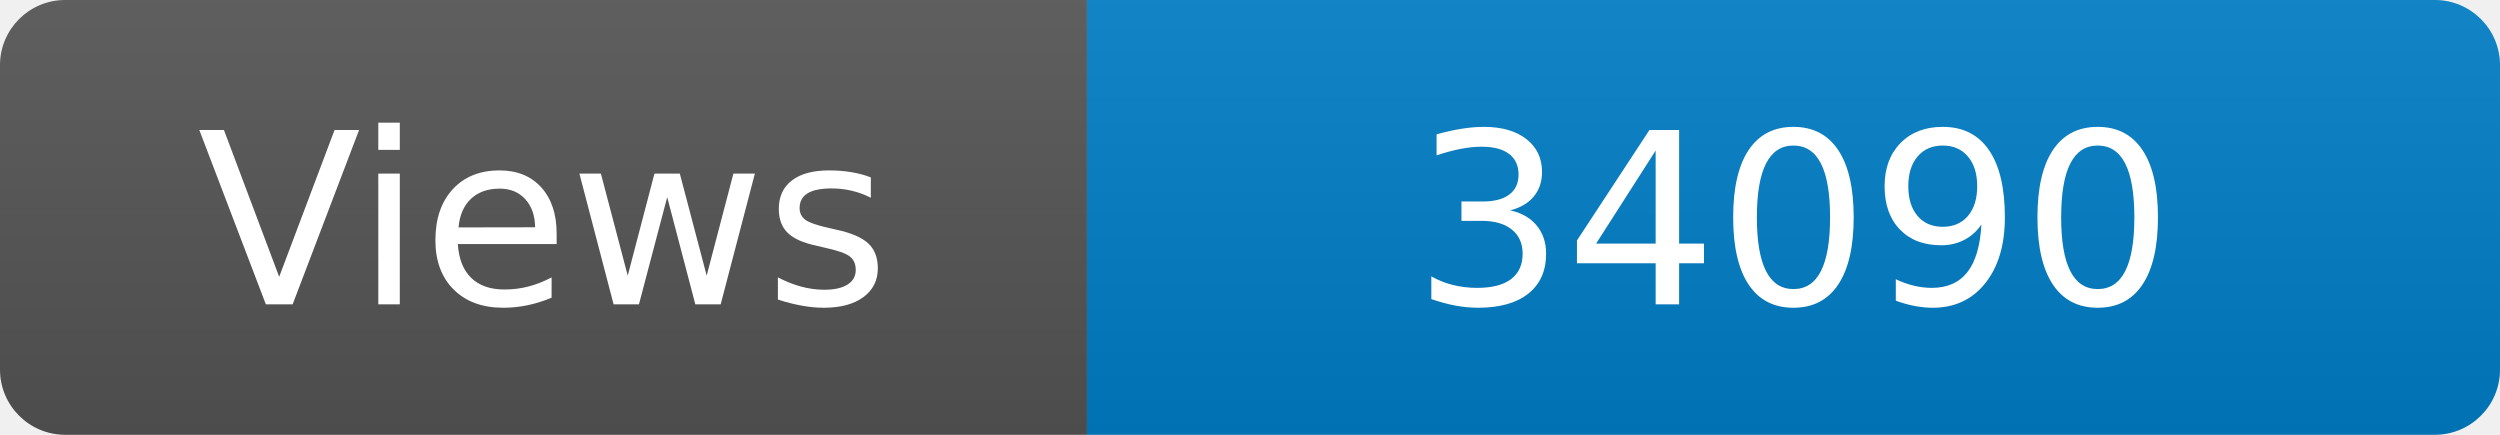
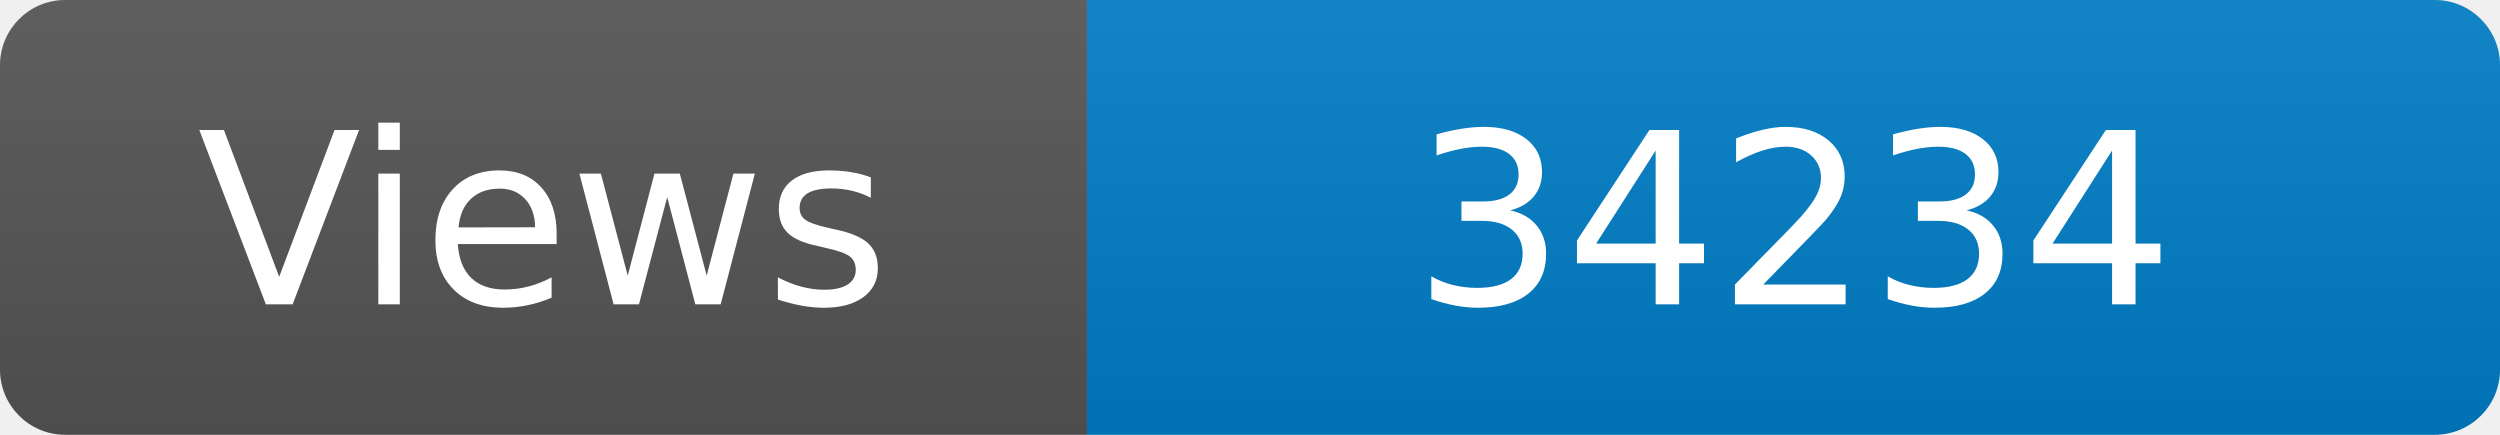
<svg xmlns="http://www.w3.org/2000/svg" width="115" height="20" role="img" aria-label="Maintained?: yes">
  <linearGradient id="s" x2="0" y2="100%">
    <stop offset="0" stop-color="#bbb" stop-opacity=".1" />
    <stop offset="1" stop-opacity=".1" />
  </linearGradient>
  <clipPath id="r">
    <rect width="115" height="20" rx="3" fill="#fff" />
  </clipPath>
  <g clip-path="url(#r)">
    <rect width="50" height="20" fill="#555" />
    <rect x="50" width="160" height="20" fill="#007ec6" />
    <rect width="115" height="20" fill="url(#s)" />
  </g>
  <g fill="#fff" text-anchor="middle" font-family="Verdana,Geneva,DejaVu Sans,sans-serif" font-size="110">
    <text x="250" y="140" transform="scale(.1)" fill="#fff">Views</text>
-     <text x="825" y="140" transform="scale(.1)" fill="#fff">34090</text>
+     <text x="825" y="140" transform="scale(.1)" fill="#fff">34234</text>
  </g>
</svg>
